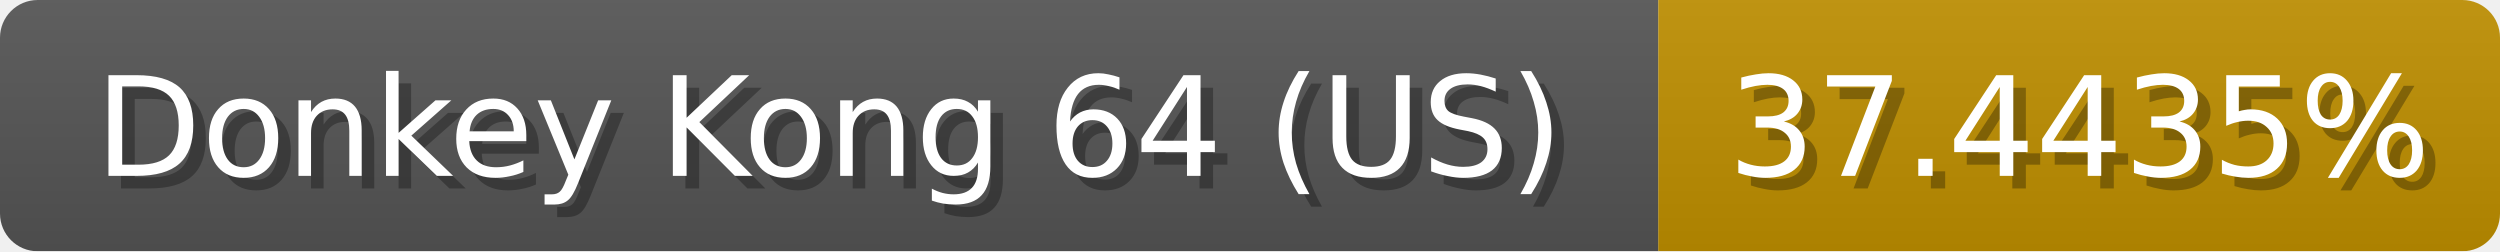
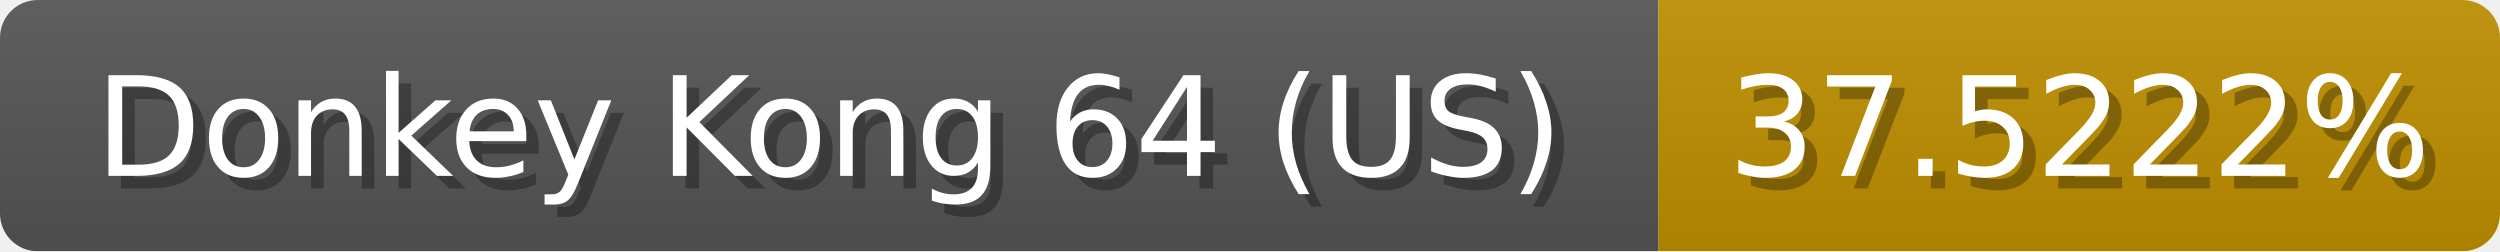
<svg xmlns="http://www.w3.org/2000/svg" width="199" height="20">
  <linearGradient id="b" x2="0" y2="100%">
    <stop offset="0" stop-color="#bbb" stop-opacity=".1" />
    <stop offset="1" stop-opacity=".1" />
  </linearGradient>
  <mask id="anybadge_1">
    <rect width="199" height="20" rx="3" fill="#fff" />
  </mask>
  <g mask="url(#anybadge_1)">
    <path fill="#555" d="M0 0h132v20H0z" />
    <path fill="#c09000" d="M132 0h67v20H132z" />
    <path fill="url(#b)" d="M0 0h199v20H0z" />
  </g>
  <g fill="#fff" text-anchor="middle" font-family="DejaVu Sans,Verdana,Geneva,sans-serif" font-size="11">
    <text x="67.0" y="15" fill="#010101" fill-opacity=".3">Donkey Kong 64 (US)</text>
    <text x="66.0" y="14">Donkey Kong 64 (US)</text>
  </g>
  <g fill="#fff" text-anchor="middle" font-family="DejaVu Sans,Verdana,Geneva,sans-serif" font-size="11">
-     <text x="166.5" y="15" fill="#010101" fill-opacity=".3">37.4435%</text>
-     <text x="165.5" y="14">37.4435%</text>
+     <text x="166.5" y="15" fill="#010101" fill-opacity=".3">37.5222%</text>
+     <text x="165.5" y="14">37.5222%</text>
  </g>
</svg>
